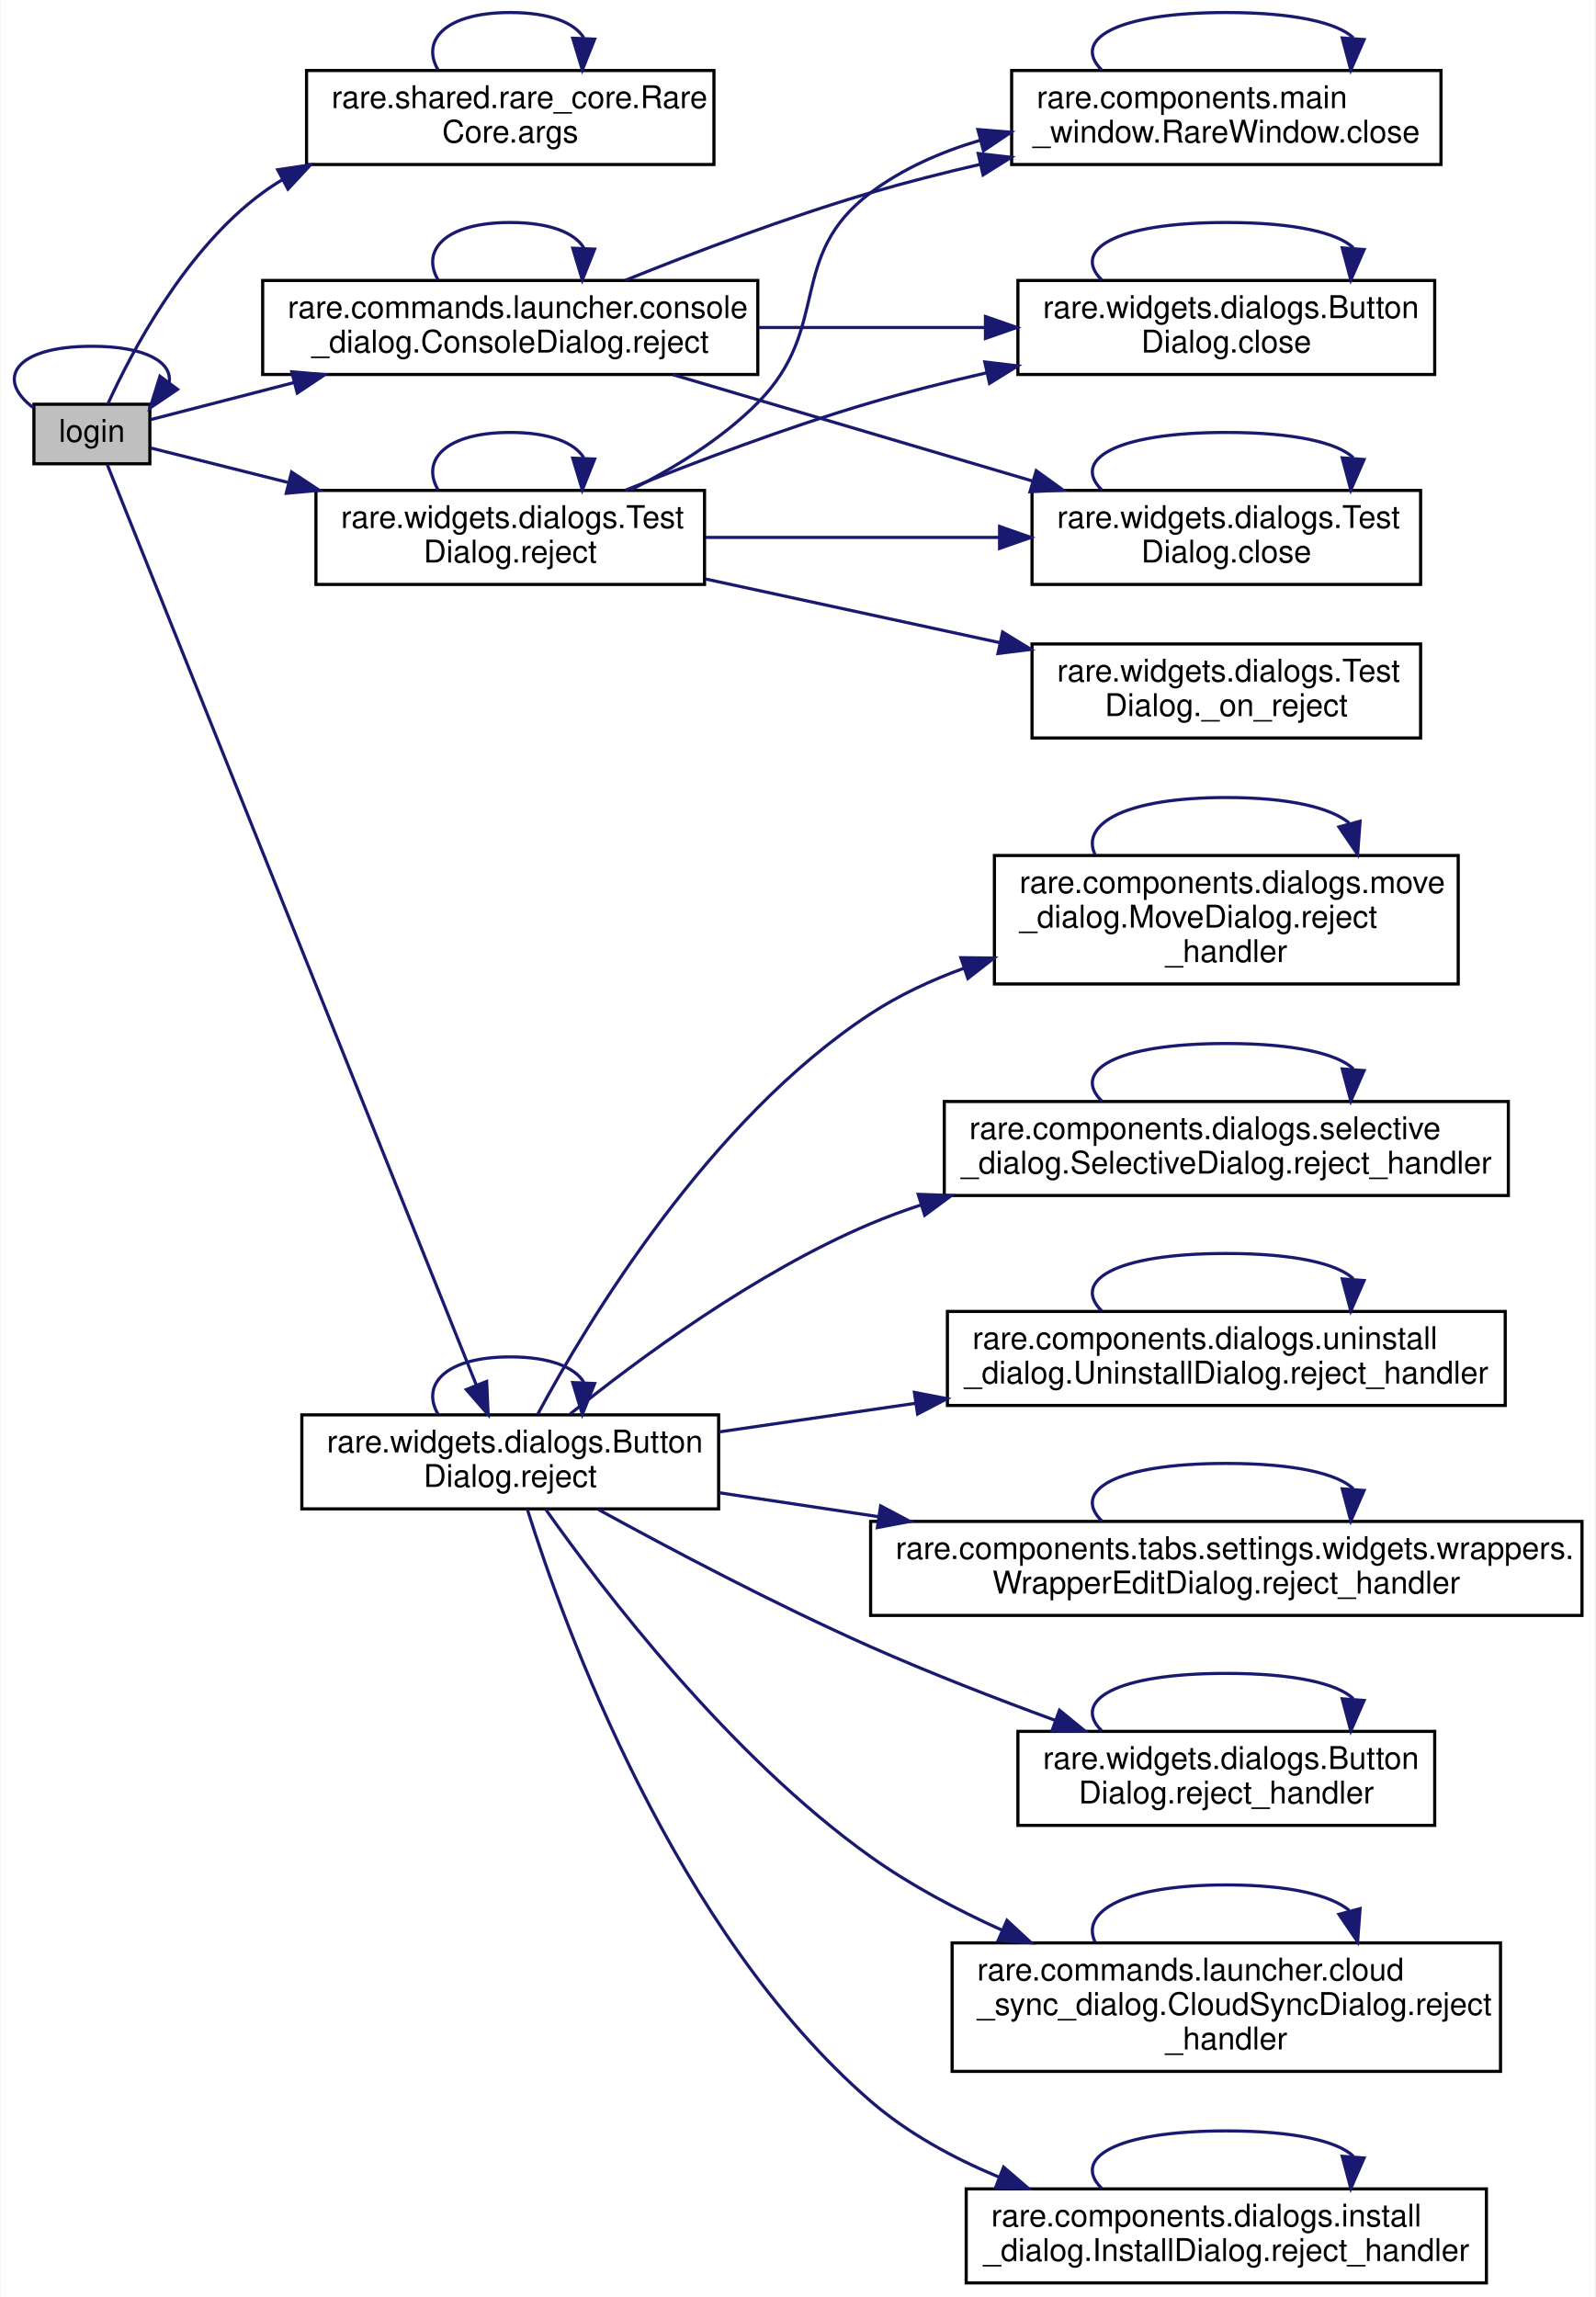
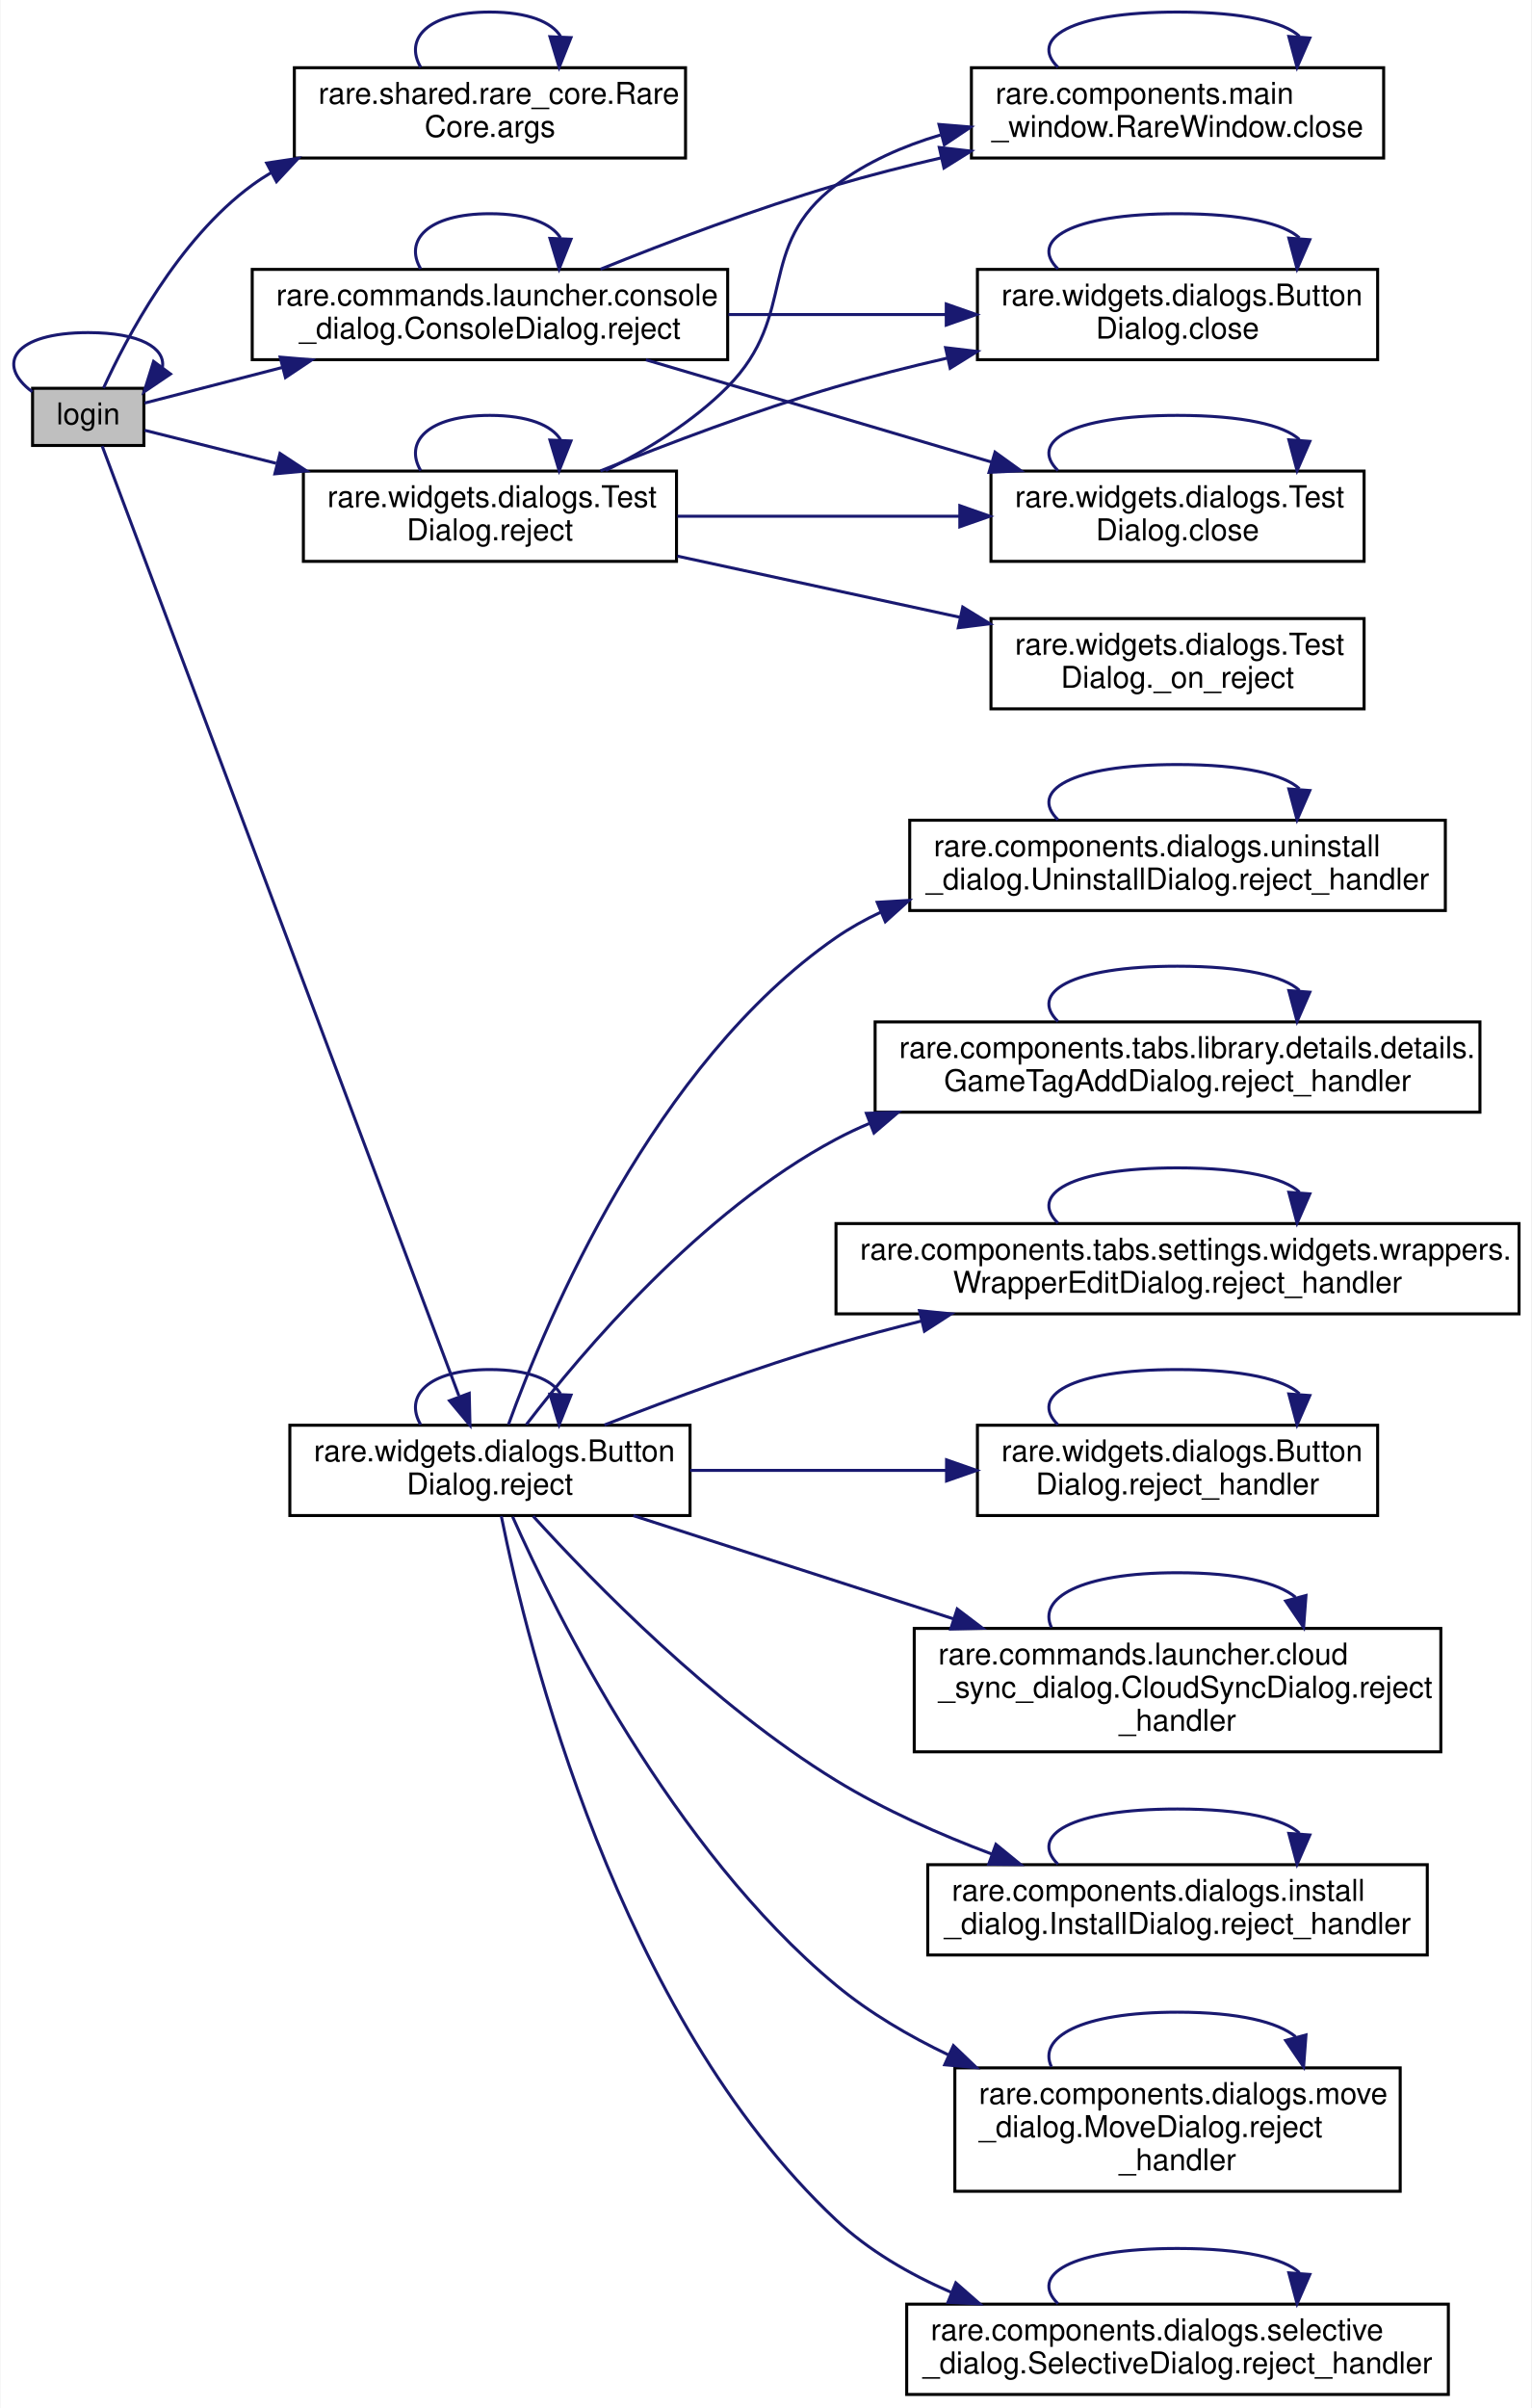
- <svg xmlns="http://www.w3.org/2000/svg" xmlns:xlink="http://www.w3.org/1999/xlink" width="509pt" height="733pt" viewBox="0.00 0.00 508.64 733.00">
-   <g id="graph0" class="graph" transform="scale(1 1) rotate(0) translate(4 729)">
-     <polygon fill="white" stroke="transparent" points="-4,4 -4,-729 504.64,-729 504.64,4 -4,4" />
+ <svg xmlns="http://www.w3.org/2000/svg" xmlns:xlink="http://www.w3.org/1999/xlink" width="509pt" height="800pt" viewBox="0.00 0.00 508.64 800.00">
+   <g id="graph0" class="graph" transform="scale(1 1) rotate(0) translate(4 796)">
+     <polygon fill="white" stroke="transparent" points="-4,4 -4,-796 504.64,-796 504.64,4 -4,4" />
    <g id="node1" class="node">
      <g id="a_node1">
        <a xlink:title=" ">
-           <polygon fill="#bfbfbf" stroke="black" points="6.64,-581 6.64,-600 43.64,-600 43.64,-581 6.64,-581" />
-           <text text-anchor="middle" x="25.14" y="-588" font-family="Helvetica,sans-Serif" font-size="10.00">login</text>
+           <polygon fill="#bfbfbf" stroke="black" points="6.64,-648 6.64,-667 43.64,-667 43.64,-648 6.64,-648" />
+           <text text-anchor="middle" x="25.14" y="-655" font-family="Helvetica,sans-Serif" font-size="10.00">login</text>
        </a>
      </g>
    </g>
    <g id="edge3" class="edge">
-       <path fill="none" stroke="midnightblue" d="M6.57,-598.81C-5.8,-608 0.39,-618.5 25.14,-618.5 42.54,-618.5 50.76,-613.31 49.81,-607.03" />
-       <polygon fill="midnightblue" stroke="midnightblue" points="52.48,-604.75 43.7,-598.81 46.86,-608.93 52.48,-604.75" />
+       <path fill="none" stroke="midnightblue" d="M6.57,-665.81C-5.8,-675 0.39,-685.5 25.14,-685.5 42.54,-685.5 50.76,-680.31 49.81,-674.03" />
+       <polygon fill="midnightblue" stroke="midnightblue" points="52.48,-671.75 43.7,-665.81 46.86,-675.93 52.48,-671.75" />
    </g>
    <g id="node2" class="node">
      <g id="a_node2">
        <a xlink:href="classrare_1_1shared_1_1rare__core_1_1_rare_core.html#a673cb72b40e8c1b2dfab6dbc0e0e39e4" target="_top" xlink:title=" ">
-           <polygon fill="white" stroke="black" points="93.64,-676.5 93.64,-706.5 223.64,-706.5 223.64,-676.5 93.64,-676.5" />
-           <text text-anchor="start" x="101.64" y="-694.5" font-family="Helvetica,sans-Serif" font-size="10.00">rare.shared.rare_core.Rare</text>
-           <text text-anchor="middle" x="158.64" y="-683.5" font-family="Helvetica,sans-Serif" font-size="10.00">Core.args</text>
+           <polygon fill="white" stroke="black" points="93.64,-743.5 93.64,-773.5 223.64,-773.5 223.64,-743.5 93.64,-743.5" />
+           <text text-anchor="start" x="101.64" y="-761.5" font-family="Helvetica,sans-Serif" font-size="10.00">rare.shared.rare_core.Rare</text>
+           <text text-anchor="middle" x="158.64" y="-750.5" font-family="Helvetica,sans-Serif" font-size="10.00">Core.args</text>
        </a>
      </g>
    </g>
    <g id="edge1" class="edge">
-       <path fill="none" stroke="midnightblue" d="M30.23,-600.09C37.66,-616.38 54.93,-649.45 79.64,-667.5 81.69,-669 83.84,-670.41 86.06,-671.73" />
-       <polygon fill="midnightblue" stroke="midnightblue" points="84.44,-674.83 94.92,-676.4 87.71,-668.64 84.44,-674.83" />
+       <path fill="none" stroke="midnightblue" d="M30.23,-667.09C37.66,-683.38 54.93,-716.45 79.64,-734.5 81.69,-736 83.84,-737.41 86.06,-738.73" />
+       <polygon fill="midnightblue" stroke="midnightblue" points="84.44,-741.83 94.92,-743.4 87.71,-735.64 84.44,-741.83" />
    </g>
    <g id="node3" class="node">
      <g id="a_node3">
        <a xlink:href="classrare_1_1commands_1_1launcher_1_1console__dialog_1_1_console_dialog.html#a33a02ef4b42e3415d52577b919a65830" target="_top" xlink:title=" ">
-           <polygon fill="white" stroke="black" points="79.64,-609.5 79.64,-639.5 237.64,-639.5 237.64,-609.5 79.64,-609.5" />
-           <text text-anchor="start" x="87.64" y="-627.5" font-family="Helvetica,sans-Serif" font-size="10.00">rare.commands.launcher.console</text>
-           <text text-anchor="middle" x="158.64" y="-616.5" font-family="Helvetica,sans-Serif" font-size="10.00">_dialog.ConsoleDialog.reject</text>
+           <polygon fill="white" stroke="black" points="79.64,-676.5 79.64,-706.5 237.64,-706.5 237.64,-676.5 79.64,-676.5" />
+           <text text-anchor="start" x="87.64" y="-694.5" font-family="Helvetica,sans-Serif" font-size="10.00">rare.commands.launcher.console</text>
+           <text text-anchor="middle" x="158.64" y="-683.5" font-family="Helvetica,sans-Serif" font-size="10.00">_dialog.ConsoleDialog.reject</text>
        </a>
      </g>
    </g>
    <g id="edge4" class="edge">
-       <path fill="none" stroke="midnightblue" d="M43.87,-595.09C55.89,-598.19 72.6,-602.51 89.53,-606.89" />
-       <polygon fill="midnightblue" stroke="midnightblue" points="88.92,-610.35 99.48,-609.46 90.68,-603.57 88.92,-610.35" />
+       <path fill="none" stroke="midnightblue" d="M43.87,-662.09C55.89,-665.19 72.6,-669.51 89.53,-673.89" />
+       <polygon fill="midnightblue" stroke="midnightblue" points="88.92,-677.35 99.48,-676.46 90.68,-670.57 88.92,-677.35" />
    </g>
    <g id="node7" class="node">
      <g id="a_node7">
        <a xlink:href="classrare_1_1widgets_1_1dialogs_1_1_button_dialog.html#aa236e1c39388858634236a92a98ff13e" target="_top" xlink:title=" ">
-           <polygon fill="white" stroke="black" points="92.14,-247.5 92.14,-277.5 225.14,-277.5 225.14,-247.5 92.14,-247.5" />
-           <text text-anchor="start" x="100.14" y="-265.5" font-family="Helvetica,sans-Serif" font-size="10.00">rare.widgets.dialogs.Button</text>
-           <text text-anchor="middle" x="158.64" y="-254.5" font-family="Helvetica,sans-Serif" font-size="10.00">Dialog.reject</text>
+           <polygon fill="white" stroke="black" points="92.14,-292.5 92.14,-322.5 225.14,-322.5 225.14,-292.5 92.14,-292.5" />
+           <text text-anchor="start" x="100.14" y="-310.5" font-family="Helvetica,sans-Serif" font-size="10.00">rare.widgets.dialogs.Button</text>
+           <text text-anchor="middle" x="158.64" y="-299.5" font-family="Helvetica,sans-Serif" font-size="10.00">Dialog.reject</text>
        </a>
      </g>
    </g>
    <g id="edge12" class="edge">
-       <path fill="none" stroke="midnightblue" d="M30.07,-580.68C47.88,-536.28 121.17,-353.47 147.86,-286.89" />
-       <polygon fill="midnightblue" stroke="midnightblue" points="151.11,-288.18 151.59,-277.59 144.62,-285.57 151.11,-288.18" />
-     </g>
-     <g id="node15" class="node">
-       <g id="a_node15">
+       <path fill="none" stroke="midnightblue" d="M29.79,-647.77C47.19,-601.46 121.89,-402.64 148.32,-332.29" />
+       <polygon fill="midnightblue" stroke="midnightblue" points="151.76,-333.1 152,-322.51 145.2,-330.64 151.76,-333.1" />
+     </g>
+     <g id="node16" class="node">
+       <g id="a_node16">
        <a xlink:href="classrare_1_1widgets_1_1dialogs_1_1_test_dialog.html#aa236e1c39388858634236a92a98ff13e" target="_top" xlink:title=" ">
-           <polygon fill="white" stroke="black" points="96.64,-542.5 96.64,-572.5 220.64,-572.5 220.64,-542.5 96.64,-542.5" />
-           <text text-anchor="start" x="104.64" y="-560.5" font-family="Helvetica,sans-Serif" font-size="10.00">rare.widgets.dialogs.Test</text>
-           <text text-anchor="middle" x="158.64" y="-549.5" font-family="Helvetica,sans-Serif" font-size="10.00">Dialog.reject</text>
-         </a>
-       </g>
-     </g>
-     <g id="edge28" class="edge">
-       <path fill="none" stroke="midnightblue" d="M43.87,-586.05C55.42,-583.15 71.33,-579.16 87.58,-575.08" />
-       <polygon fill="midnightblue" stroke="midnightblue" points="88.86,-578.37 97.71,-572.54 87.16,-571.58 88.86,-578.37" />
+           <polygon fill="white" stroke="black" points="96.64,-609.5 96.64,-639.5 220.64,-639.5 220.64,-609.5 96.64,-609.5" />
+           <text text-anchor="start" x="104.64" y="-627.5" font-family="Helvetica,sans-Serif" font-size="10.00">rare.widgets.dialogs.Test</text>
+           <text text-anchor="middle" x="158.64" y="-616.5" font-family="Helvetica,sans-Serif" font-size="10.00">Dialog.reject</text>
+         </a>
+       </g>
+     </g>
+     <g id="edge30" class="edge">
+       <path fill="none" stroke="midnightblue" d="M43.87,-653.05C55.42,-650.15 71.33,-646.16 87.58,-642.08" />
+       <polygon fill="midnightblue" stroke="midnightblue" points="88.86,-645.37 97.71,-639.54 87.16,-638.58 88.86,-645.37" />
    </g>
    <g id="edge2" class="edge">
+       <path fill="none" stroke="midnightblue" d="M135.63,-773.66C130.09,-783.06 137.75,-792 158.64,-792 171.36,-792 179.18,-788.68 182.09,-783.96" />
+       <polygon fill="midnightblue" stroke="midnightblue" points="185.57,-783.5 181.64,-773.66 178.58,-783.8 185.57,-783.5" />
+     </g>
+     <g id="edge11" class="edge">
      <path fill="none" stroke="midnightblue" d="M135.63,-706.66C130.09,-716.06 137.75,-725 158.64,-725 171.36,-725 179.18,-721.68 182.09,-716.96" />
      <polygon fill="midnightblue" stroke="midnightblue" points="185.57,-716.5 181.64,-706.66 178.58,-716.8 185.57,-716.5" />
-     </g>
-     <g id="edge11" class="edge">
-       <path fill="none" stroke="midnightblue" d="M135.63,-639.66C130.09,-649.06 137.75,-658 158.64,-658 171.36,-658 179.18,-654.68 182.09,-649.96" />
-       <polygon fill="midnightblue" stroke="midnightblue" points="185.57,-649.5 181.64,-639.66 178.58,-649.8 185.57,-649.5" />
    </g>
    <g id="node4" class="node">
      <g id="a_node4">
        <a xlink:href="classrare_1_1components_1_1main__window_1_1_rare_window.html#ad9f81f4c56e23ca3c206b1e9374fc137" target="_top" xlink:title=" ">
-           <polygon fill="white" stroke="black" points="318.64,-676.5 318.64,-706.5 455.64,-706.5 455.64,-676.5 318.64,-676.5" />
-           <text text-anchor="start" x="326.64" y="-694.5" font-family="Helvetica,sans-Serif" font-size="10.00">rare.components.main</text>
-           <text text-anchor="middle" x="387.14" y="-683.5" font-family="Helvetica,sans-Serif" font-size="10.00">_window.RareWindow.close</text>
+           <polygon fill="white" stroke="black" points="318.64,-743.5 318.64,-773.5 455.64,-773.5 455.64,-743.5 318.64,-743.5" />
+           <text text-anchor="start" x="326.64" y="-761.5" font-family="Helvetica,sans-Serif" font-size="10.00">rare.components.main</text>
+           <text text-anchor="middle" x="387.14" y="-750.5" font-family="Helvetica,sans-Serif" font-size="10.00">_window.RareWindow.close</text>
        </a>
      </g>
    </g>
    <g id="edge5" class="edge">
-       <path fill="none" stroke="midnightblue" d="M195.36,-639.56C217.6,-648.54 246.95,-659.67 273.64,-667.5 284.86,-670.79 296.85,-673.84 308.65,-676.57" />
-       <polygon fill="midnightblue" stroke="midnightblue" points="307.97,-680.01 318.5,-678.8 309.52,-673.18 307.97,-680.01" />
+       <path fill="none" stroke="midnightblue" d="M195.36,-706.56C217.6,-715.54 246.95,-726.67 273.64,-734.5 284.86,-737.79 296.85,-740.84 308.65,-743.57" />
+       <polygon fill="midnightblue" stroke="midnightblue" points="307.97,-747.01 318.5,-745.8 309.52,-740.18 307.97,-747.01" />
    </g>
    <g id="node5" class="node">
      <g id="a_node5">
        <a xlink:href="classrare_1_1widgets_1_1dialogs_1_1_button_dialog.html#a8639372c33e15084a7f7c4d9d87b7bfe" target="_top" xlink:title=" ">
-           <polygon fill="white" stroke="black" points="320.64,-609.5 320.64,-639.5 453.64,-639.5 453.64,-609.5 320.64,-609.5" />
-           <text text-anchor="start" x="328.64" y="-627.5" font-family="Helvetica,sans-Serif" font-size="10.00">rare.widgets.dialogs.Button</text>
-           <text text-anchor="middle" x="387.14" y="-616.5" font-family="Helvetica,sans-Serif" font-size="10.00">Dialog.close</text>
+           <polygon fill="white" stroke="black" points="320.64,-676.5 320.64,-706.5 453.64,-706.5 453.64,-676.5 320.64,-676.5" />
+           <text text-anchor="start" x="328.64" y="-694.5" font-family="Helvetica,sans-Serif" font-size="10.00">rare.widgets.dialogs.Button</text>
+           <text text-anchor="middle" x="387.14" y="-683.5" font-family="Helvetica,sans-Serif" font-size="10.00">Dialog.close</text>
        </a>
      </g>
    </g>
    <g id="edge7" class="edge">
-       <path fill="none" stroke="midnightblue" d="M237.9,-624.5C261.29,-624.5 286.89,-624.5 310.14,-624.5" />
-       <polygon fill="midnightblue" stroke="midnightblue" points="310.28,-628 320.28,-624.5 310.28,-621 310.28,-628" />
+       <path fill="none" stroke="midnightblue" d="M237.9,-691.5C261.29,-691.5 286.89,-691.5 310.14,-691.5" />
+       <polygon fill="midnightblue" stroke="midnightblue" points="310.28,-695 320.28,-691.5 310.28,-688 310.28,-695" />
    </g>
    <g id="node6" class="node">
      <g id="a_node6">
        <a xlink:href="classrare_1_1widgets_1_1dialogs_1_1_test_dialog.html#a8639372c33e15084a7f7c4d9d87b7bfe" target="_top" xlink:title=" ">
-           <polygon fill="white" stroke="black" points="325.14,-542.5 325.14,-572.5 449.14,-572.5 449.14,-542.5 325.14,-542.5" />
-           <text text-anchor="start" x="333.14" y="-560.5" font-family="Helvetica,sans-Serif" font-size="10.00">rare.widgets.dialogs.Test</text>
-           <text text-anchor="middle" x="387.14" y="-549.5" font-family="Helvetica,sans-Serif" font-size="10.00">Dialog.close</text>
+           <polygon fill="white" stroke="black" points="325.14,-609.5 325.14,-639.5 449.14,-639.5 449.14,-609.5 325.14,-609.5" />
+           <text text-anchor="start" x="333.14" y="-627.5" font-family="Helvetica,sans-Serif" font-size="10.00">rare.widgets.dialogs.Test</text>
+           <text text-anchor="middle" x="387.14" y="-616.5" font-family="Helvetica,sans-Serif" font-size="10.00">Dialog.close</text>
        </a>
      </g>
    </g>
    <g id="edge9" class="edge">
-       <path fill="none" stroke="midnightblue" d="M210.47,-609.46C244.45,-599.41 289.32,-586.14 325.22,-575.52" />
-       <polygon fill="midnightblue" stroke="midnightblue" points="326.49,-578.79 335.08,-572.6 324.5,-572.08 326.49,-578.79" />
+       <path fill="none" stroke="midnightblue" d="M210.47,-676.46C244.45,-666.41 289.32,-653.14 325.22,-642.52" />
+       <polygon fill="midnightblue" stroke="midnightblue" points="326.49,-645.79 335.08,-639.6 324.5,-639.08 326.49,-645.79" />
    </g>
    <g id="edge6" class="edge">
+       <path fill="none" stroke="midnightblue" d="M347.4,-773.66C337.82,-783.06 351.07,-792 387.14,-792 409.12,-792 422.62,-788.68 427.65,-783.96" />
+       <polygon fill="midnightblue" stroke="midnightblue" points="431.11,-783.37 426.87,-773.66 424.13,-783.89 431.11,-783.37" />
+     </g>
+     <g id="edge8" class="edge">
      <path fill="none" stroke="midnightblue" d="M347.4,-706.66C337.82,-716.06 351.07,-725 387.14,-725 409.12,-725 422.62,-721.68 427.65,-716.96" />
      <polygon fill="midnightblue" stroke="midnightblue" points="431.11,-716.37 426.87,-706.66 424.13,-716.89 431.11,-716.37" />
    </g>
-     <g id="edge8" class="edge">
+     <g id="edge10" class="edge">
      <path fill="none" stroke="midnightblue" d="M347.4,-639.66C337.82,-649.06 351.07,-658 387.14,-658 409.12,-658 422.62,-654.68 427.65,-649.96" />
      <polygon fill="midnightblue" stroke="midnightblue" points="431.11,-649.37 426.87,-639.66 424.13,-649.89 431.11,-649.37" />
    </g>
-     <g id="edge10" class="edge">
-       <path fill="none" stroke="midnightblue" d="M347.4,-572.66C337.82,-582.06 351.07,-591 387.14,-591 409.12,-591 422.62,-587.68 427.65,-582.96" />
-       <polygon fill="midnightblue" stroke="midnightblue" points="431.11,-582.37 426.87,-572.66 424.13,-582.89 431.11,-582.37" />
-     </g>
    <g id="edge13" class="edge">
-       <path fill="none" stroke="midnightblue" d="M135.63,-277.66C130.09,-287.06 137.75,-296 158.64,-296 171.36,-296 179.18,-292.68 182.09,-287.96" />
-       <polygon fill="midnightblue" stroke="midnightblue" points="185.57,-287.5 181.64,-277.66 178.58,-287.8 185.57,-287.5" />
+       <path fill="none" stroke="midnightblue" d="M135.63,-322.66C130.09,-332.06 137.75,-341 158.64,-341 171.36,-341 179.18,-337.68 182.09,-332.96" />
+       <polygon fill="midnightblue" stroke="midnightblue" points="185.57,-332.5 181.64,-322.66 178.58,-332.8 185.57,-332.5" />
    </g>
    <g id="node8" class="node">
      <g id="a_node8">
        <a xlink:href="classrare_1_1commands_1_1launcher_1_1cloud__sync__dialog_1_1_cloud_sync_dialog.html#ad19ad97d4c365a238e29bf69deae4636" target="_top" xlink:title=" ">
-           <polygon fill="white" stroke="black" points="299.64,-68 299.64,-109 474.64,-109 474.64,-68 299.64,-68" />
-           <text text-anchor="start" x="307.64" y="-97" font-family="Helvetica,sans-Serif" font-size="10.00">rare.commands.launcher.cloud</text>
-           <text text-anchor="start" x="307.64" y="-86" font-family="Helvetica,sans-Serif" font-size="10.00">_sync_dialog.CloudSyncDialog.reject</text>
-           <text text-anchor="middle" x="387.14" y="-75" font-family="Helvetica,sans-Serif" font-size="10.00">_handler</text>
+           <polygon fill="white" stroke="black" points="299.64,-214 299.64,-255 474.64,-255 474.64,-214 299.64,-214" />
+           <text text-anchor="start" x="307.64" y="-243" font-family="Helvetica,sans-Serif" font-size="10.00">rare.commands.launcher.cloud</text>
+           <text text-anchor="start" x="307.64" y="-232" font-family="Helvetica,sans-Serif" font-size="10.00">_sync_dialog.CloudSyncDialog.reject</text>
+           <text text-anchor="middle" x="387.14" y="-221" font-family="Helvetica,sans-Serif" font-size="10.00">_handler</text>
        </a>
      </g>
    </g>
    <g id="edge14" class="edge">
-       <path fill="none" stroke="midnightblue" d="M169.94,-247.37C188.17,-221.56 228.48,-168.69 273.64,-136.5 286.33,-127.45 301,-119.64 315.46,-113.11" />
-       <polygon fill="midnightblue" stroke="midnightblue" points="317.14,-116.2 324.91,-109 314.35,-109.78 317.14,-116.2" />
+       <path fill="none" stroke="midnightblue" d="M206.29,-292.46C236.95,-282.58 277.71,-269.45 312.67,-258.18" />
+       <polygon fill="midnightblue" stroke="midnightblue" points="313.92,-261.45 322.37,-255.05 311.77,-254.79 313.92,-261.45" />
    </g>
    <g id="node9" class="node">
      <g id="a_node9">
        <a xlink:href="classrare_1_1components_1_1dialogs_1_1install__dialog_1_1_install_dialog.html#ad19ad97d4c365a238e29bf69deae4636" target="_top" xlink:title=" ">
-           <polygon fill="white" stroke="black" points="304.14,-0.5 304.14,-30.5 470.14,-30.5 470.14,-0.5 304.14,-0.5" />
-           <text text-anchor="start" x="312.14" y="-18.5" font-family="Helvetica,sans-Serif" font-size="10.00">rare.components.dialogs.install</text>
-           <text text-anchor="middle" x="387.14" y="-7.5" font-family="Helvetica,sans-Serif" font-size="10.00">_dialog.InstallDialog.reject_handler</text>
+           <polygon fill="white" stroke="black" points="304.14,-146.5 304.14,-176.5 470.14,-176.5 470.14,-146.5 304.14,-146.5" />
+           <text text-anchor="start" x="312.14" y="-164.5" font-family="Helvetica,sans-Serif" font-size="10.00">rare.components.dialogs.install</text>
+           <text text-anchor="middle" x="387.14" y="-153.5" font-family="Helvetica,sans-Serif" font-size="10.00">_dialog.InstallDialog.reject_handler</text>
        </a>
      </g>
    </g>
    <g id="edge16" class="edge">
-       <path fill="none" stroke="midnightblue" d="M164.09,-247.37C175.82,-210.04 211.04,-112.65 273.64,-58.5 285.44,-48.29 299.93,-40.38 314.53,-34.29" />
-       <polygon fill="midnightblue" stroke="midnightblue" points="316.07,-37.45 324.11,-30.55 313.52,-30.93 316.07,-37.45" />
+       <path fill="none" stroke="midnightblue" d="M172.99,-292.29C192.97,-270.32 232.7,-229.59 273.64,-204.5 289.58,-194.73 308.12,-186.53 325.48,-180.01" />
+       <polygon fill="midnightblue" stroke="midnightblue" points="326.79,-183.26 334.99,-176.56 324.4,-176.68 326.79,-183.26" />
    </g>
    <g id="node10" class="node">
      <g id="a_node10">
        <a xlink:href="classrare_1_1components_1_1dialogs_1_1move__dialog_1_1_move_dialog.html#ad19ad97d4c365a238e29bf69deae4636" target="_top" xlink:title=" ">
-           <polygon fill="white" stroke="black" points="313.14,-415 313.14,-456 461.14,-456 461.14,-415 313.14,-415" />
-           <text text-anchor="start" x="321.14" y="-444" font-family="Helvetica,sans-Serif" font-size="10.00">rare.components.dialogs.move</text>
-           <text text-anchor="start" x="321.14" y="-433" font-family="Helvetica,sans-Serif" font-size="10.00">_dialog.MoveDialog.reject</text>
-           <text text-anchor="middle" x="387.14" y="-422" font-family="Helvetica,sans-Serif" font-size="10.00">_handler</text>
+           <polygon fill="white" stroke="black" points="313.14,-68 313.14,-109 461.14,-109 461.14,-68 313.14,-68" />
+           <text text-anchor="start" x="321.14" y="-97" font-family="Helvetica,sans-Serif" font-size="10.00">rare.components.dialogs.move</text>
+           <text text-anchor="start" x="321.14" y="-86" font-family="Helvetica,sans-Serif" font-size="10.00">_dialog.MoveDialog.reject</text>
+           <text text-anchor="middle" x="387.14" y="-75" font-family="Helvetica,sans-Serif" font-size="10.00">_handler</text>
        </a>
      </g>
    </g>
    <g id="edge18" class="edge">
-       <path fill="none" stroke="midnightblue" d="M167.39,-277.67C183.2,-307.05 222.09,-371.79 273.64,-405.5 282.7,-411.43 292.9,-416.19 303.37,-420.01" />
-       <polygon fill="midnightblue" stroke="midnightblue" points="302.43,-423.39 313.02,-423.27 304.67,-416.76 302.43,-423.39" />
+       <path fill="none" stroke="midnightblue" d="M166.17,-292.1C180.81,-259.24 219.29,-181.63 273.64,-136.5 284.72,-127.3 297.83,-119.6 311.11,-113.26" />
+       <polygon fill="midnightblue" stroke="midnightblue" points="312.66,-116.4 320.32,-109.08 309.76,-110.03 312.66,-116.4" />
    </g>
    <g id="node11" class="node">
      <g id="a_node11">
        <a xlink:href="classrare_1_1components_1_1dialogs_1_1selective__dialog_1_1_selective_dialog.html#ad19ad97d4c365a238e29bf69deae4636" target="_top" xlink:title=" ">
-           <polygon fill="white" stroke="black" points="297.14,-347.5 297.14,-377.5 477.14,-377.5 477.14,-347.5 297.14,-347.5" />
-           <text text-anchor="start" x="305.14" y="-365.5" font-family="Helvetica,sans-Serif" font-size="10.00">rare.components.dialogs.selective</text>
-           <text text-anchor="middle" x="387.14" y="-354.5" font-family="Helvetica,sans-Serif" font-size="10.00">_dialog.SelectiveDialog.reject_handler</text>
+           <polygon fill="white" stroke="black" points="297.14,-0.5 297.14,-30.5 477.14,-30.5 477.14,-0.5 297.14,-0.5" />
+           <text text-anchor="start" x="305.14" y="-18.5" font-family="Helvetica,sans-Serif" font-size="10.00">rare.components.dialogs.selective</text>
+           <text text-anchor="middle" x="387.14" y="-7.5" font-family="Helvetica,sans-Serif" font-size="10.00">_dialog.SelectiveDialog.reject_handler</text>
        </a>
      </g>
    </g>
    <g id="edge20" class="edge">
-       <path fill="none" stroke="midnightblue" d="M177.73,-277.76C199.23,-295.09 236.82,-322.97 273.64,-338.5 278.75,-340.66 284.09,-342.63 289.53,-344.43" />
-       <polygon fill="midnightblue" stroke="midnightblue" points="288.83,-347.88 299.42,-347.49 290.9,-341.19 288.83,-347.88" />
+       <path fill="none" stroke="midnightblue" d="M162.42,-292.28C171.04,-249.42 201.15,-126.47 273.64,-58.5 284.48,-48.33 297.98,-40.49 311.82,-34.48" />
+       <polygon fill="midnightblue" stroke="midnightblue" points="313.46,-37.59 321.43,-30.6 310.84,-31.1 313.46,-37.59" />
    </g>
    <g id="node12" class="node">
      <g id="a_node12">
        <a xlink:href="classrare_1_1components_1_1dialogs_1_1uninstall__dialog_1_1_uninstall_dialog.html#ad19ad97d4c365a238e29bf69deae4636" target="_top" xlink:title=" ">
-           <polygon fill="white" stroke="black" points="298.14,-280.5 298.14,-310.5 476.14,-310.5 476.14,-280.5 298.14,-280.5" />
-           <text text-anchor="start" x="306.14" y="-298.5" font-family="Helvetica,sans-Serif" font-size="10.00">rare.components.dialogs.uninstall</text>
-           <text text-anchor="middle" x="387.14" y="-287.5" font-family="Helvetica,sans-Serif" font-size="10.00">_dialog.UninstallDialog.reject_handler</text>
+           <polygon fill="white" stroke="black" points="298.14,-493.5 298.14,-523.5 476.14,-523.5 476.14,-493.5 298.14,-493.5" />
+           <text text-anchor="start" x="306.14" y="-511.5" font-family="Helvetica,sans-Serif" font-size="10.00">rare.components.dialogs.uninstall</text>
+           <text text-anchor="middle" x="387.14" y="-500.5" font-family="Helvetica,sans-Serif" font-size="10.00">_dialog.UninstallDialog.reject_handler</text>
        </a>
      </g>
    </g>
    <g id="edge22" class="edge">
-       <path fill="none" stroke="midnightblue" d="M225.15,-272.04C244.78,-274.9 266.74,-278.1 287.99,-281.2" />
-       <polygon fill="midnightblue" stroke="midnightblue" points="287.61,-284.68 298.01,-282.66 288.62,-277.76 287.61,-284.68" />
+       <path fill="none" stroke="midnightblue" d="M164.79,-322.72C177.38,-357.45 213.18,-442.75 273.64,-484.5 278.26,-487.69 283.22,-490.47 288.4,-492.89" />
+       <polygon fill="midnightblue" stroke="midnightblue" points="287.34,-496.24 297.91,-496.87 290.04,-489.78 287.34,-496.24" />
    </g>
    <g id="node13" class="node">
      <g id="a_node13">
-         <a xlink:href="classrare_1_1components_1_1tabs_1_1settings_1_1widgets_1_1wrappers_1_1_wrapper_edit_dialog.html#ad19ad97d4c365a238e29bf69deae4636" target="_top" xlink:title=" ">
-           <polygon fill="white" stroke="black" points="273.64,-213.5 273.64,-243.5 500.64,-243.5 500.64,-213.5 273.64,-213.5" />
-           <text text-anchor="start" x="281.64" y="-231.5" font-family="Helvetica,sans-Serif" font-size="10.00">rare.components.tabs.settings.widgets.wrappers.</text>
-           <text text-anchor="middle" x="387.14" y="-220.5" font-family="Helvetica,sans-Serif" font-size="10.00">WrapperEditDialog.reject_handler</text>
+         <a xlink:href="classrare_1_1components_1_1tabs_1_1library_1_1details_1_1details_1_1_game_tag_add_dialog.html#ad19ad97d4c365a238e29bf69deae4636" target="_top" xlink:title=" ">
+           <polygon fill="white" stroke="black" points="286.64,-426.5 286.64,-456.5 487.64,-456.5 487.64,-426.5 286.64,-426.5" />
+           <text text-anchor="start" x="294.64" y="-444.5" font-family="Helvetica,sans-Serif" font-size="10.00">rare.components.tabs.library.details.details.</text>
+           <text text-anchor="middle" x="387.14" y="-433.5" font-family="Helvetica,sans-Serif" font-size="10.00">GameTagAddDialog.reject_handler</text>
        </a>
      </g>
    </g>
    <g id="edge24" class="edge">
-       <path fill="none" stroke="midnightblue" d="M225.15,-252.67C241.1,-250.27 258.59,-247.65 275.98,-245.04" />
-       <polygon fill="midnightblue" stroke="midnightblue" points="276.83,-248.45 286.2,-243.5 275.79,-241.53 276.83,-248.45" />
+       <path fill="none" stroke="midnightblue" d="M170.71,-322.68C189.19,-346.8 228.72,-393.61 273.64,-417.5 277.2,-419.4 280.91,-421.15 284.71,-422.75" />
+       <polygon fill="midnightblue" stroke="midnightblue" points="283.74,-426.13 294.33,-426.48 286.27,-419.6 283.74,-426.13" />
    </g>
    <g id="node14" class="node">
      <g id="a_node14">
+         <a xlink:href="classrare_1_1components_1_1tabs_1_1settings_1_1widgets_1_1wrappers_1_1_wrapper_edit_dialog.html#ad19ad97d4c365a238e29bf69deae4636" target="_top" xlink:title=" ">
+           <polygon fill="white" stroke="black" points="273.64,-359.5 273.64,-389.5 500.64,-389.5 500.64,-359.5 273.64,-359.5" />
+           <text text-anchor="start" x="281.64" y="-377.5" font-family="Helvetica,sans-Serif" font-size="10.00">rare.components.tabs.settings.widgets.wrappers.</text>
+           <text text-anchor="middle" x="387.14" y="-366.5" font-family="Helvetica,sans-Serif" font-size="10.00">WrapperEditDialog.reject_handler</text>
+         </a>
+       </g>
+     </g>
+     <g id="edge26" class="edge">
+       <path fill="none" stroke="midnightblue" d="M196.69,-322.59C218.79,-331.22 247.53,-341.83 273.64,-349.5 282.75,-352.18 292.36,-354.73 301.96,-357.1" />
+       <polygon fill="midnightblue" stroke="midnightblue" points="301.4,-360.56 311.95,-359.5 303.04,-353.75 301.4,-360.56" />
+     </g>
+     <g id="node15" class="node">
+       <g id="a_node15">
        <a xlink:href="classrare_1_1widgets_1_1dialogs_1_1_button_dialog.html#ad19ad97d4c365a238e29bf69deae4636" target="_top" xlink:title=" ">
-           <polygon fill="white" stroke="black" points="320.64,-146.5 320.64,-176.5 453.64,-176.5 453.64,-146.5 320.64,-146.5" />
-           <text text-anchor="start" x="328.64" y="-164.5" font-family="Helvetica,sans-Serif" font-size="10.00">rare.widgets.dialogs.Button</text>
-           <text text-anchor="middle" x="387.14" y="-153.5" font-family="Helvetica,sans-Serif" font-size="10.00">Dialog.reject_handler</text>
-         </a>
-       </g>
-     </g>
-     <g id="edge26" class="edge">
-       <path fill="none" stroke="midnightblue" d="M186.83,-247.25C209.64,-234.74 243.28,-216.96 273.64,-203.5 292.54,-195.11 313.69,-186.92 332.5,-180.03" />
-       <polygon fill="midnightblue" stroke="midnightblue" points="333.9,-183.25 342.1,-176.55 331.51,-176.67 333.9,-183.25" />
+           <polygon fill="white" stroke="black" points="320.64,-292.5 320.64,-322.5 453.64,-322.5 453.64,-292.5 320.64,-292.5" />
+           <text text-anchor="start" x="328.64" y="-310.5" font-family="Helvetica,sans-Serif" font-size="10.00">rare.widgets.dialogs.Button</text>
+           <text text-anchor="middle" x="387.14" y="-299.5" font-family="Helvetica,sans-Serif" font-size="10.00">Dialog.reject_handler</text>
+         </a>
+       </g>
+     </g>
+     <g id="edge28" class="edge">
+       <path fill="none" stroke="midnightblue" d="M225.15,-307.5C251.8,-307.5 282.76,-307.5 310.37,-307.5" />
+       <polygon fill="midnightblue" stroke="midnightblue" points="310.38,-311 320.38,-307.5 310.38,-304 310.38,-311" />
    </g>
    <g id="edge15" class="edge">
+       <path fill="none" stroke="midnightblue" d="M345.23,-255.36C340.66,-265.04 354.63,-273.5 387.14,-273.5 407.45,-273.5 420.53,-270.2 426.36,-265.36" />
+       <polygon fill="midnightblue" stroke="midnightblue" points="429.83,-265.93 429.04,-255.36 423.07,-264.12 429.83,-265.93" />
+     </g>
+     <g id="edge17" class="edge">
+       <path fill="none" stroke="midnightblue" d="M347.4,-176.66C337.82,-186.06 351.07,-195 387.14,-195 409.12,-195 422.62,-191.68 427.65,-186.96" />
+       <polygon fill="midnightblue" stroke="midnightblue" points="431.11,-186.37 426.87,-176.66 424.13,-186.89 431.11,-186.37" />
+     </g>
+     <g id="edge19" class="edge">
      <path fill="none" stroke="midnightblue" d="M345.23,-109.36C340.66,-119.04 354.63,-127.5 387.14,-127.5 407.45,-127.5 420.53,-124.2 426.36,-119.36" />
      <polygon fill="midnightblue" stroke="midnightblue" points="429.83,-119.93 429.04,-109.36 423.07,-118.12 429.83,-119.93" />
    </g>
-     <g id="edge17" class="edge">
+     <g id="edge21" class="edge">
      <path fill="none" stroke="midnightblue" d="M347.4,-30.66C337.82,-40.06 351.07,-49 387.14,-49 409.12,-49 422.62,-45.68 427.65,-40.96" />
      <polygon fill="midnightblue" stroke="midnightblue" points="431.11,-40.37 426.87,-30.66 424.13,-40.89 431.11,-40.37" />
    </g>
-     <g id="edge19" class="edge">
-       <path fill="none" stroke="midnightblue" d="M345.23,-456.36C340.66,-466.04 354.63,-474.5 387.14,-474.5 407.45,-474.5 420.53,-471.2 426.36,-466.36" />
-       <polygon fill="midnightblue" stroke="midnightblue" points="429.83,-466.93 429.04,-456.36 423.07,-465.12 429.83,-466.93" />
-     </g>
-     <g id="edge21" class="edge">
-       <path fill="none" stroke="midnightblue" d="M347.4,-377.66C337.82,-387.06 351.07,-396 387.14,-396 409.12,-396 422.62,-392.68 427.65,-387.96" />
-       <polygon fill="midnightblue" stroke="midnightblue" points="431.11,-387.37 426.87,-377.66 424.13,-387.89 431.11,-387.37" />
-     </g>
    <g id="edge23" class="edge">
-       <path fill="none" stroke="midnightblue" d="M347.4,-310.66C337.82,-320.06 351.07,-329 387.14,-329 409.12,-329 422.62,-325.68 427.65,-320.96" />
-       <polygon fill="midnightblue" stroke="midnightblue" points="431.11,-320.37 426.87,-310.66 424.13,-320.89 431.11,-320.37" />
+       <path fill="none" stroke="midnightblue" d="M347.4,-523.66C337.82,-533.06 351.07,-542 387.14,-542 409.12,-542 422.62,-538.68 427.65,-533.96" />
+       <polygon fill="midnightblue" stroke="midnightblue" points="431.11,-533.37 426.87,-523.66 424.13,-533.89 431.11,-533.37" />
    </g>
    <g id="edge25" class="edge">
-       <path fill="none" stroke="midnightblue" d="M347.4,-243.66C337.82,-253.06 351.07,-262 387.14,-262 409.12,-262 422.62,-258.68 427.65,-253.96" />
-       <polygon fill="midnightblue" stroke="midnightblue" points="431.11,-253.37 426.87,-243.66 424.13,-253.89 431.11,-253.37" />
+       <path fill="none" stroke="midnightblue" d="M347.4,-456.66C337.82,-466.06 351.07,-475 387.14,-475 409.12,-475 422.62,-471.68 427.65,-466.96" />
+       <polygon fill="midnightblue" stroke="midnightblue" points="431.11,-466.37 426.87,-456.66 424.13,-466.89 431.11,-466.37" />
    </g>
    <g id="edge27" class="edge">
-       <path fill="none" stroke="midnightblue" d="M347.4,-176.66C337.82,-186.06 351.07,-195 387.14,-195 409.12,-195 422.62,-191.68 427.65,-186.96" />
-       <polygon fill="midnightblue" stroke="midnightblue" points="431.11,-186.37 426.87,-176.66 424.13,-186.89 431.11,-186.37" />
-     </g>
-     <g id="edge30" class="edge">
-       <path fill="none" stroke="midnightblue" d="M197.12,-572.69C211.04,-579.65 226.22,-588.96 237.64,-600.5 261.41,-624.53 246.6,-647.21 273.64,-667.5 283.84,-675.16 295.97,-680.5 308.41,-684.18" />
-       <polygon fill="midnightblue" stroke="midnightblue" points="307.87,-687.66 318.43,-686.8 309.64,-680.89 307.87,-687.66" />
+       <path fill="none" stroke="midnightblue" d="M347.4,-389.66C337.82,-399.06 351.07,-408 387.14,-408 409.12,-408 422.62,-404.68 427.65,-399.96" />
+       <polygon fill="midnightblue" stroke="midnightblue" points="431.11,-399.37 426.87,-389.66 424.13,-399.89 431.11,-399.37" />
+     </g>
+     <g id="edge29" class="edge">
+       <path fill="none" stroke="midnightblue" d="M347.4,-322.66C337.82,-332.06 351.07,-341 387.14,-341 409.12,-341 422.62,-337.68 427.65,-332.96" />
+       <polygon fill="midnightblue" stroke="midnightblue" points="431.11,-332.37 426.87,-322.66 424.13,-332.89 431.11,-332.37" />
+     </g>
+     <g id="edge32" class="edge">
+       <path fill="none" stroke="midnightblue" d="M197.12,-639.69C211.04,-646.65 226.22,-655.96 237.64,-667.5 261.41,-691.53 246.6,-714.21 273.64,-734.5 283.84,-742.16 295.97,-747.5 308.41,-751.18" />
+       <polygon fill="midnightblue" stroke="midnightblue" points="307.87,-754.66 318.43,-753.8 309.64,-747.89 307.87,-754.66" />
+     </g>
+     <g id="edge33" class="edge">
+       <path fill="none" stroke="midnightblue" d="M195.36,-639.56C217.6,-648.54 246.95,-659.67 273.64,-667.5 285.51,-670.98 298.22,-674.19 310.67,-677.04" />
+       <polygon fill="midnightblue" stroke="midnightblue" points="310.06,-680.49 320.58,-679.25 311.58,-673.66 310.06,-680.49" />
+     </g>
+     <g id="edge34" class="edge">
+       <path fill="none" stroke="midnightblue" d="M220.93,-624.5C249.89,-624.5 284.63,-624.5 314.76,-624.5" />
+       <polygon fill="midnightblue" stroke="midnightblue" points="314.79,-628 324.79,-624.5 314.79,-621 314.79,-628" />
+     </g>
+     <g id="edge35" class="edge">
+       <path fill="none" stroke="midnightblue" d="M135.63,-639.66C130.09,-649.06 137.75,-658 158.64,-658 171.36,-658 179.18,-654.68 182.09,-649.96" />
+       <polygon fill="midnightblue" stroke="midnightblue" points="185.57,-649.5 181.64,-639.66 178.58,-649.8 185.57,-649.5" />
+     </g>
+     <g id="node17" class="node">
+       <g id="a_node17">
+         <a xlink:href="classrare_1_1widgets_1_1dialogs_1_1_test_dialog.html#ab5044210c95e77bd1255e8d2100d3a2b" target="_top" xlink:title=" ">
+           <polygon fill="white" stroke="black" points="325.14,-560.5 325.14,-590.5 449.14,-590.5 449.14,-560.5 325.14,-560.5" />
+           <text text-anchor="start" x="333.14" y="-578.5" font-family="Helvetica,sans-Serif" font-size="10.00">rare.widgets.dialogs.Test</text>
+           <text text-anchor="middle" x="387.14" y="-567.5" font-family="Helvetica,sans-Serif" font-size="10.00">Dialog._on_reject</text>
+         </a>
+       </g>
    </g>
    <g id="edge31" class="edge">
-       <path fill="none" stroke="midnightblue" d="M195.36,-572.56C217.6,-581.54 246.95,-592.67 273.64,-600.5 285.51,-603.98 298.22,-607.19 310.67,-610.04" />
-       <polygon fill="midnightblue" stroke="midnightblue" points="310.06,-613.49 320.58,-612.25 311.58,-606.66 310.06,-613.49" />
-     </g>
-     <g id="edge32" class="edge">
-       <path fill="none" stroke="midnightblue" d="M220.93,-557.5C249.89,-557.5 284.63,-557.5 314.76,-557.5" />
-       <polygon fill="midnightblue" stroke="midnightblue" points="314.79,-561 324.79,-557.5 314.79,-554 314.79,-561" />
-     </g>
-     <g id="edge33" class="edge">
-       <path fill="none" stroke="midnightblue" d="M135.63,-572.66C130.09,-582.06 137.75,-591 158.64,-591 171.36,-591 179.18,-587.68 182.09,-582.96" />
-       <polygon fill="midnightblue" stroke="midnightblue" points="185.57,-582.5 181.64,-572.66 178.58,-582.8 185.57,-582.5" />
-     </g>
-     <g id="node16" class="node">
-       <g id="a_node16">
-         <a xlink:href="classrare_1_1widgets_1_1dialogs_1_1_test_dialog.html#ab5044210c95e77bd1255e8d2100d3a2b" target="_top" xlink:title=" ">
-           <polygon fill="white" stroke="black" points="325.14,-493.5 325.14,-523.5 449.14,-523.5 449.14,-493.5 325.14,-493.5" />
-           <text text-anchor="start" x="333.14" y="-511.5" font-family="Helvetica,sans-Serif" font-size="10.00">rare.widgets.dialogs.Test</text>
-           <text text-anchor="middle" x="387.14" y="-500.5" font-family="Helvetica,sans-Serif" font-size="10.00">Dialog._on_reject</text>
-         </a>
-       </g>
-     </g>
-     <g id="edge29" class="edge">
-       <path fill="none" stroke="midnightblue" d="M220.93,-544.24C249.89,-537.98 284.63,-530.46 314.76,-523.94" />
-       <polygon fill="midnightblue" stroke="midnightblue" points="315.76,-527.31 324.79,-521.77 314.28,-520.46 315.76,-527.31" />
+       <path fill="none" stroke="midnightblue" d="M220.93,-611.24C249.89,-604.98 284.63,-597.46 314.76,-590.94" />
+       <polygon fill="midnightblue" stroke="midnightblue" points="315.76,-594.31 324.79,-588.77 314.28,-587.46 315.76,-594.31" />
    </g>
  </g>
</svg>
